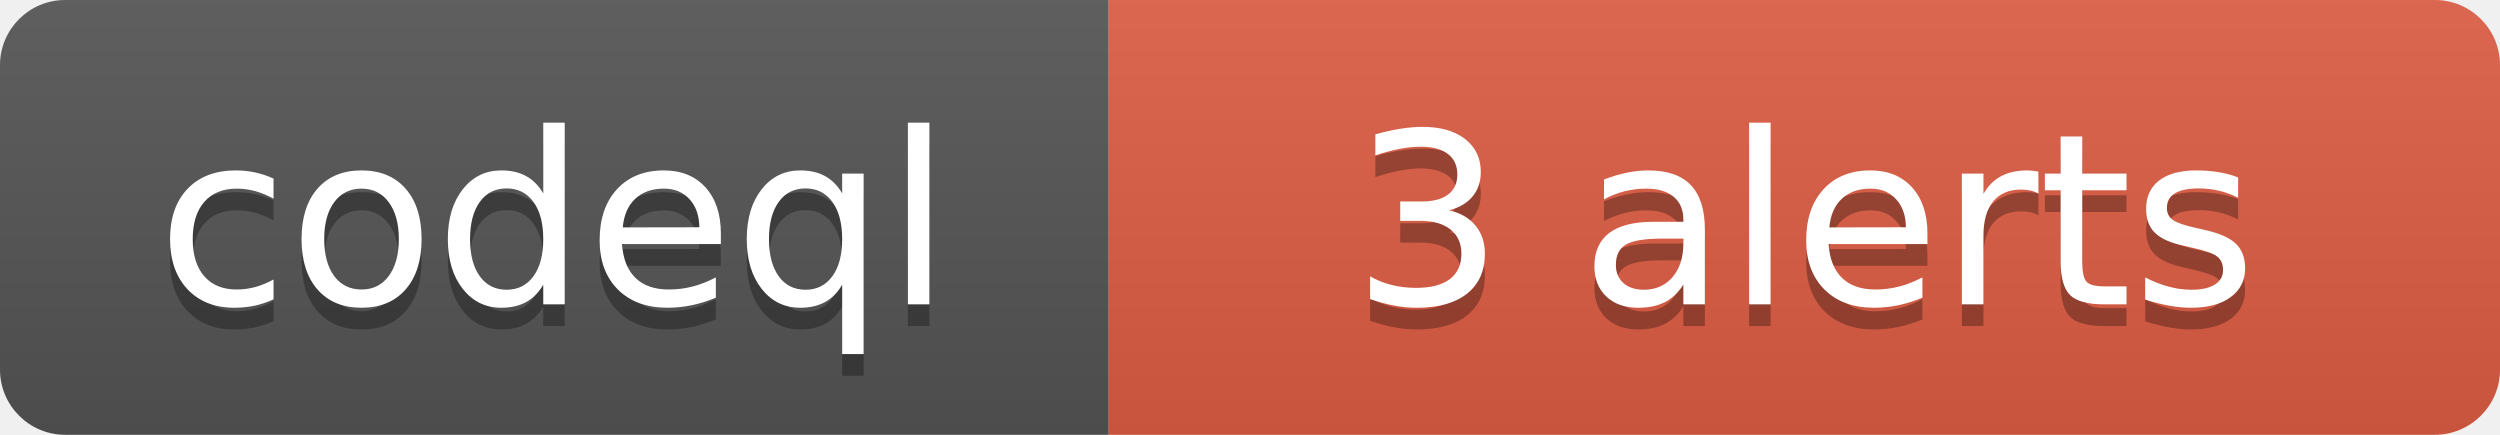
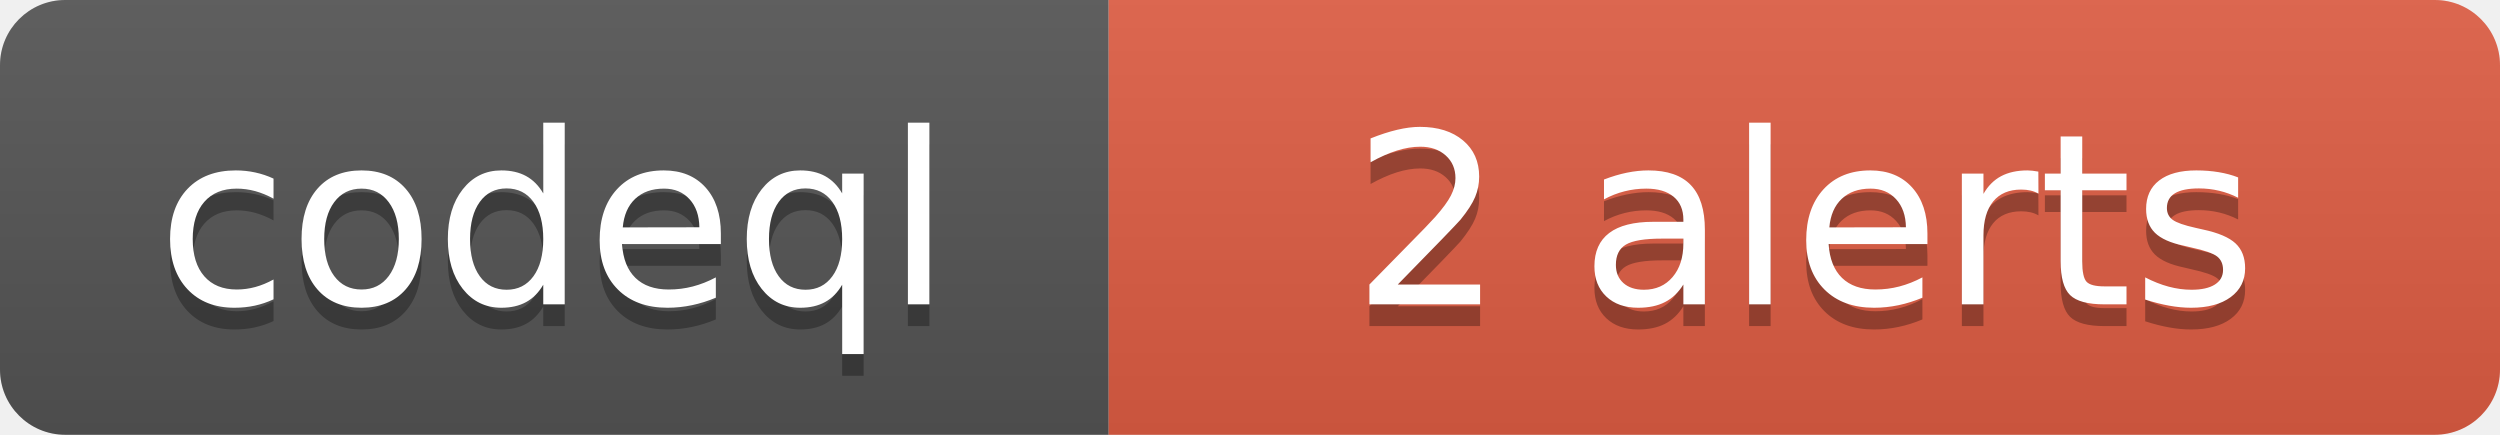
- <svg xmlns="http://www.w3.org/2000/svg" width="115" height="20" role="img" aria-label="codeql: 3 alerts">
+ <svg xmlns="http://www.w3.org/2000/svg" width="115" height="20" role="img" aria-label="codeql: 2 alerts">
  <linearGradient id="s" x2="0" y2="100%">
    <stop offset="0" stop-color="#bbb" stop-opacity=".1" />
    <stop offset="1" stop-opacity=".1" />
  </linearGradient>
  <clipPath id="r">
    <rect width="115" height="20" rx="3" fill="#fff" />
  </clipPath>
  <g clip-path="url(#r)">
    <rect width="51" height="20" fill="#555" />
    <rect x="51" width="64" height="20" fill="#e05d44" />
    <rect width="115" height="20" fill="url(#s)" />
  </g>
  <g fill="#fff" text-anchor="middle" font-family="Verdana,Geneva,DejaVu Sans,sans-serif" text-rendering="geometricPrecision" font-size="110">
    <text aria-hidden="true" x="255" y="150" fill="#010101" fill-opacity=".3" transform="scale(.1)" textLength="390">codeql</text>
    <text x="255" y="140" transform="scale(.1)" textLength="390">codeql</text>
-     <text aria-hidden="true" x="830" y="150" fill="#010101" fill-opacity=".3" transform="scale(.1)" textLength="520">3 alerts</text>
-     <text x="830" y="140" transform="scale(.1)" textLength="520">3 alerts</text>
+     <text aria-hidden="true" x="830" y="150" fill="#010101" fill-opacity=".3" transform="scale(.1)" textLength="520">2 alerts</text>
+     <text x="830" y="140" transform="scale(.1)" textLength="520">2 alerts</text>
  </g>
</svg>
